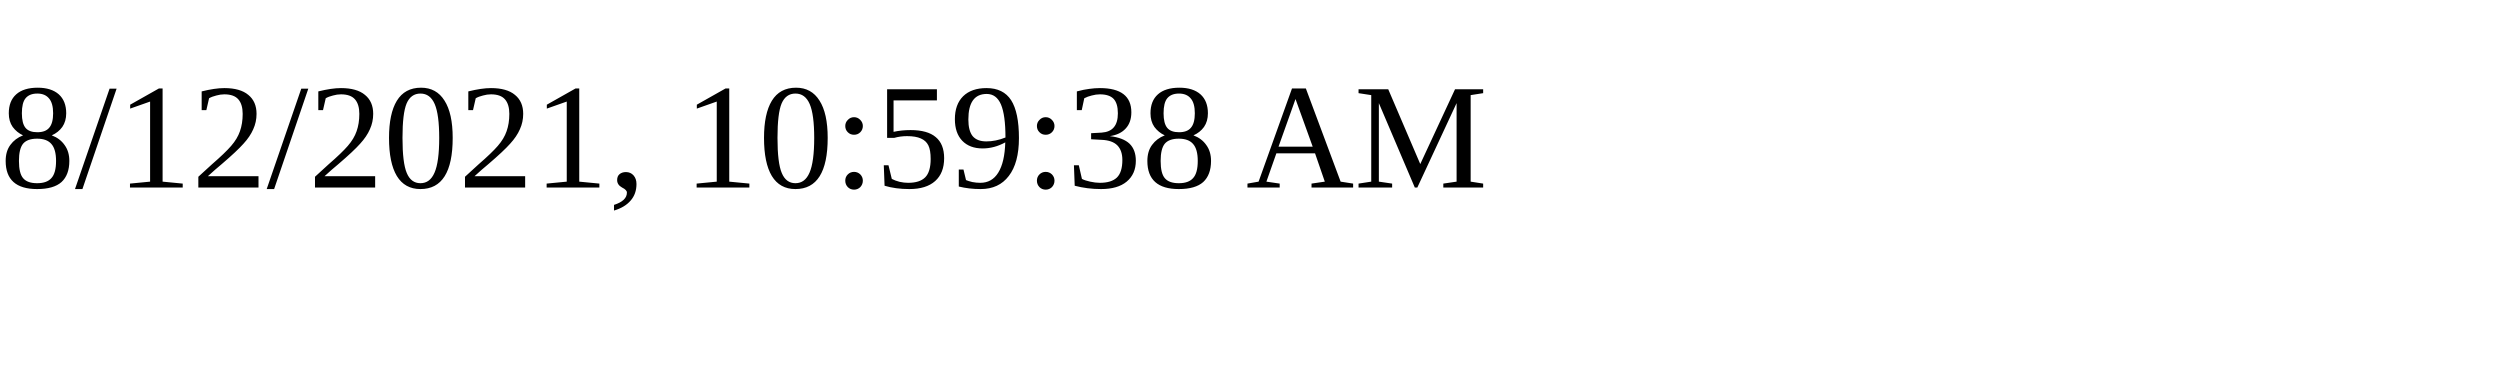
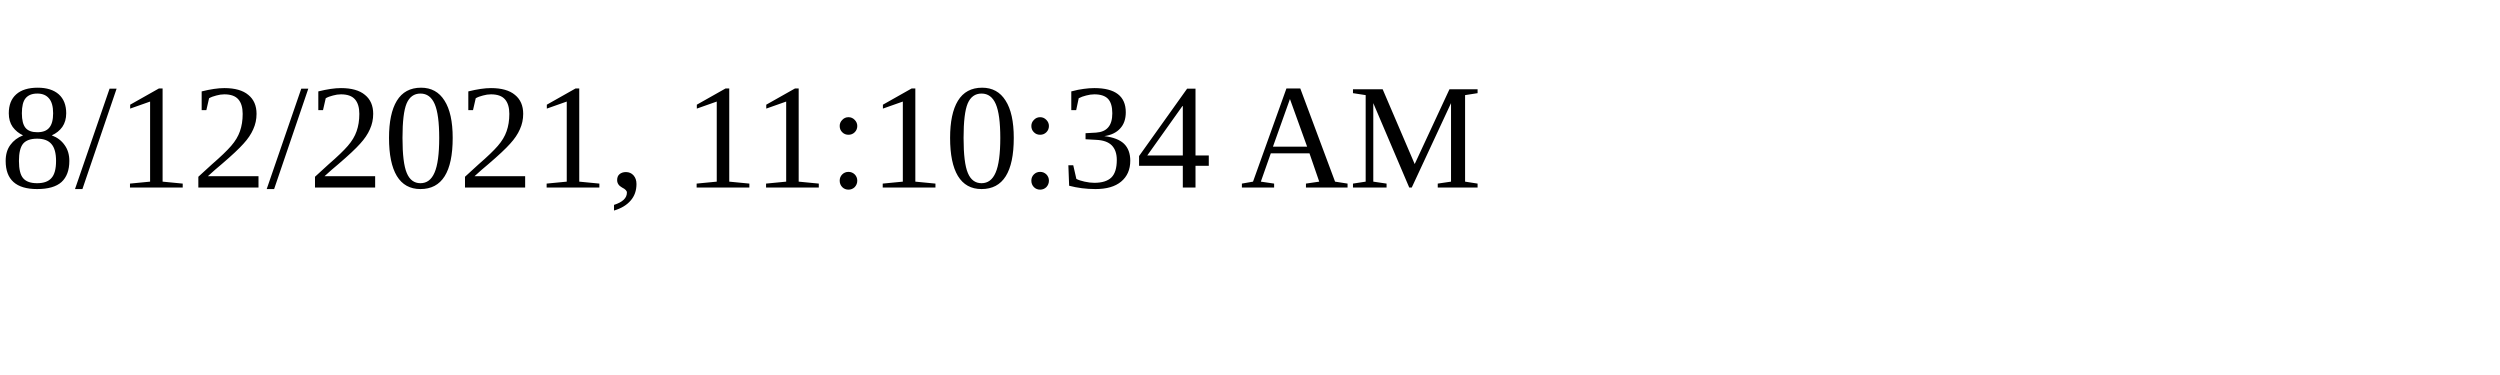
<svg xmlns="http://www.w3.org/2000/svg" height="30" width="200">
-   <text x="0" y="15">8/12/2021, 10:59:38 AM</text>
+   <text x="0" y="15">8/12/2021, 11:10:34 AM</text>
</svg>
